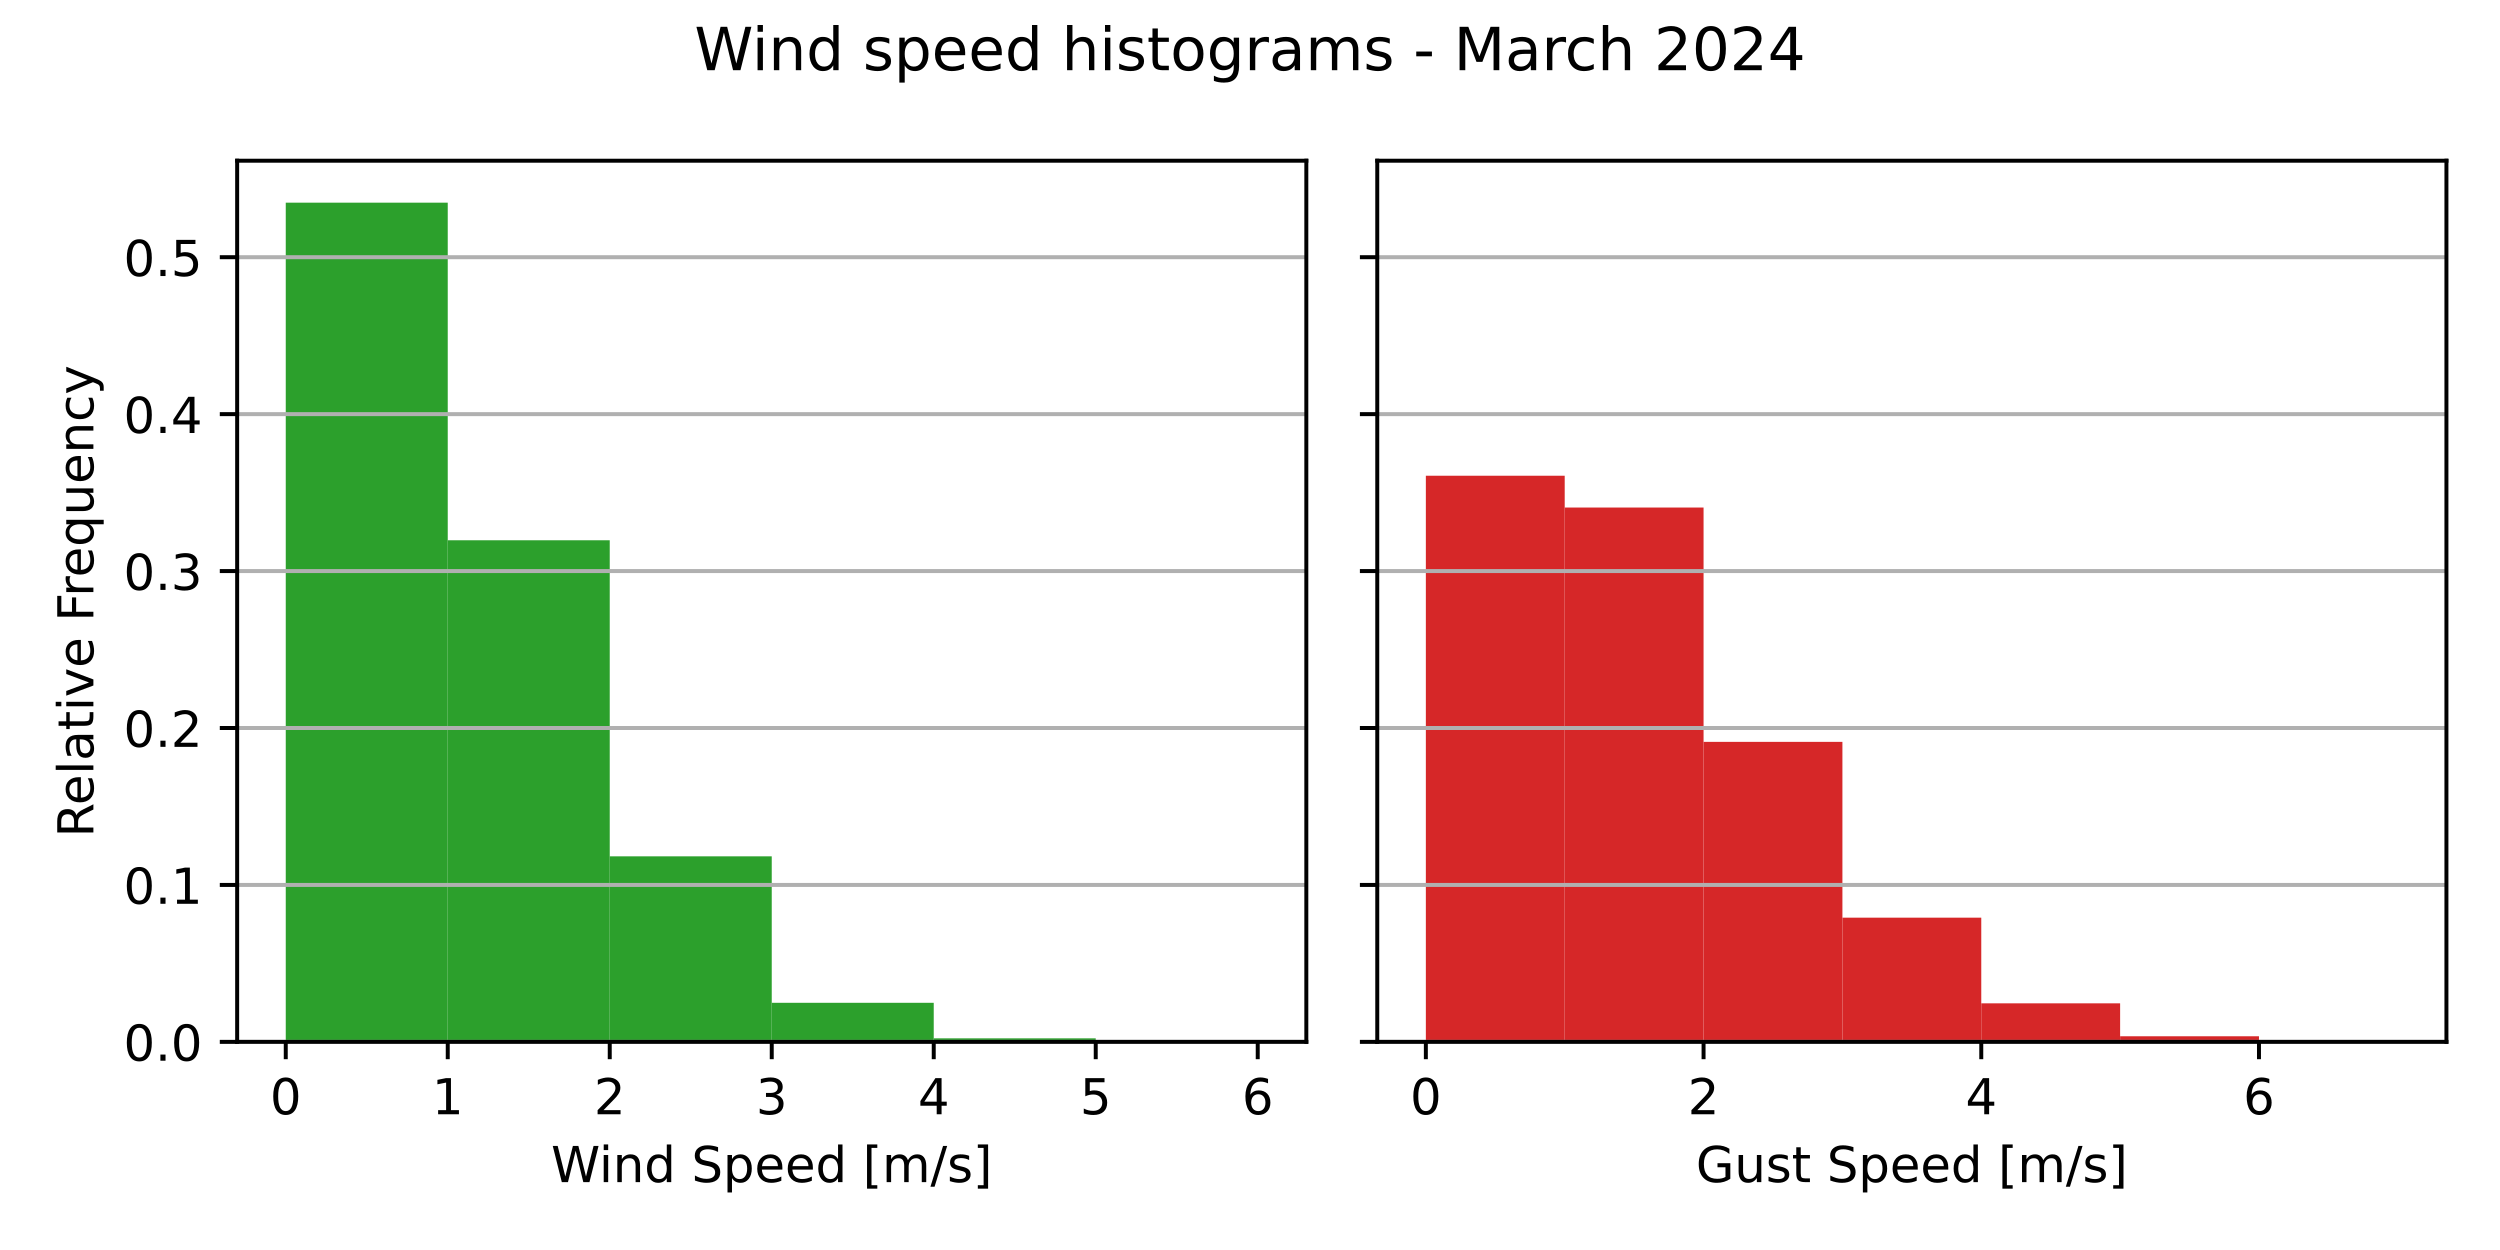
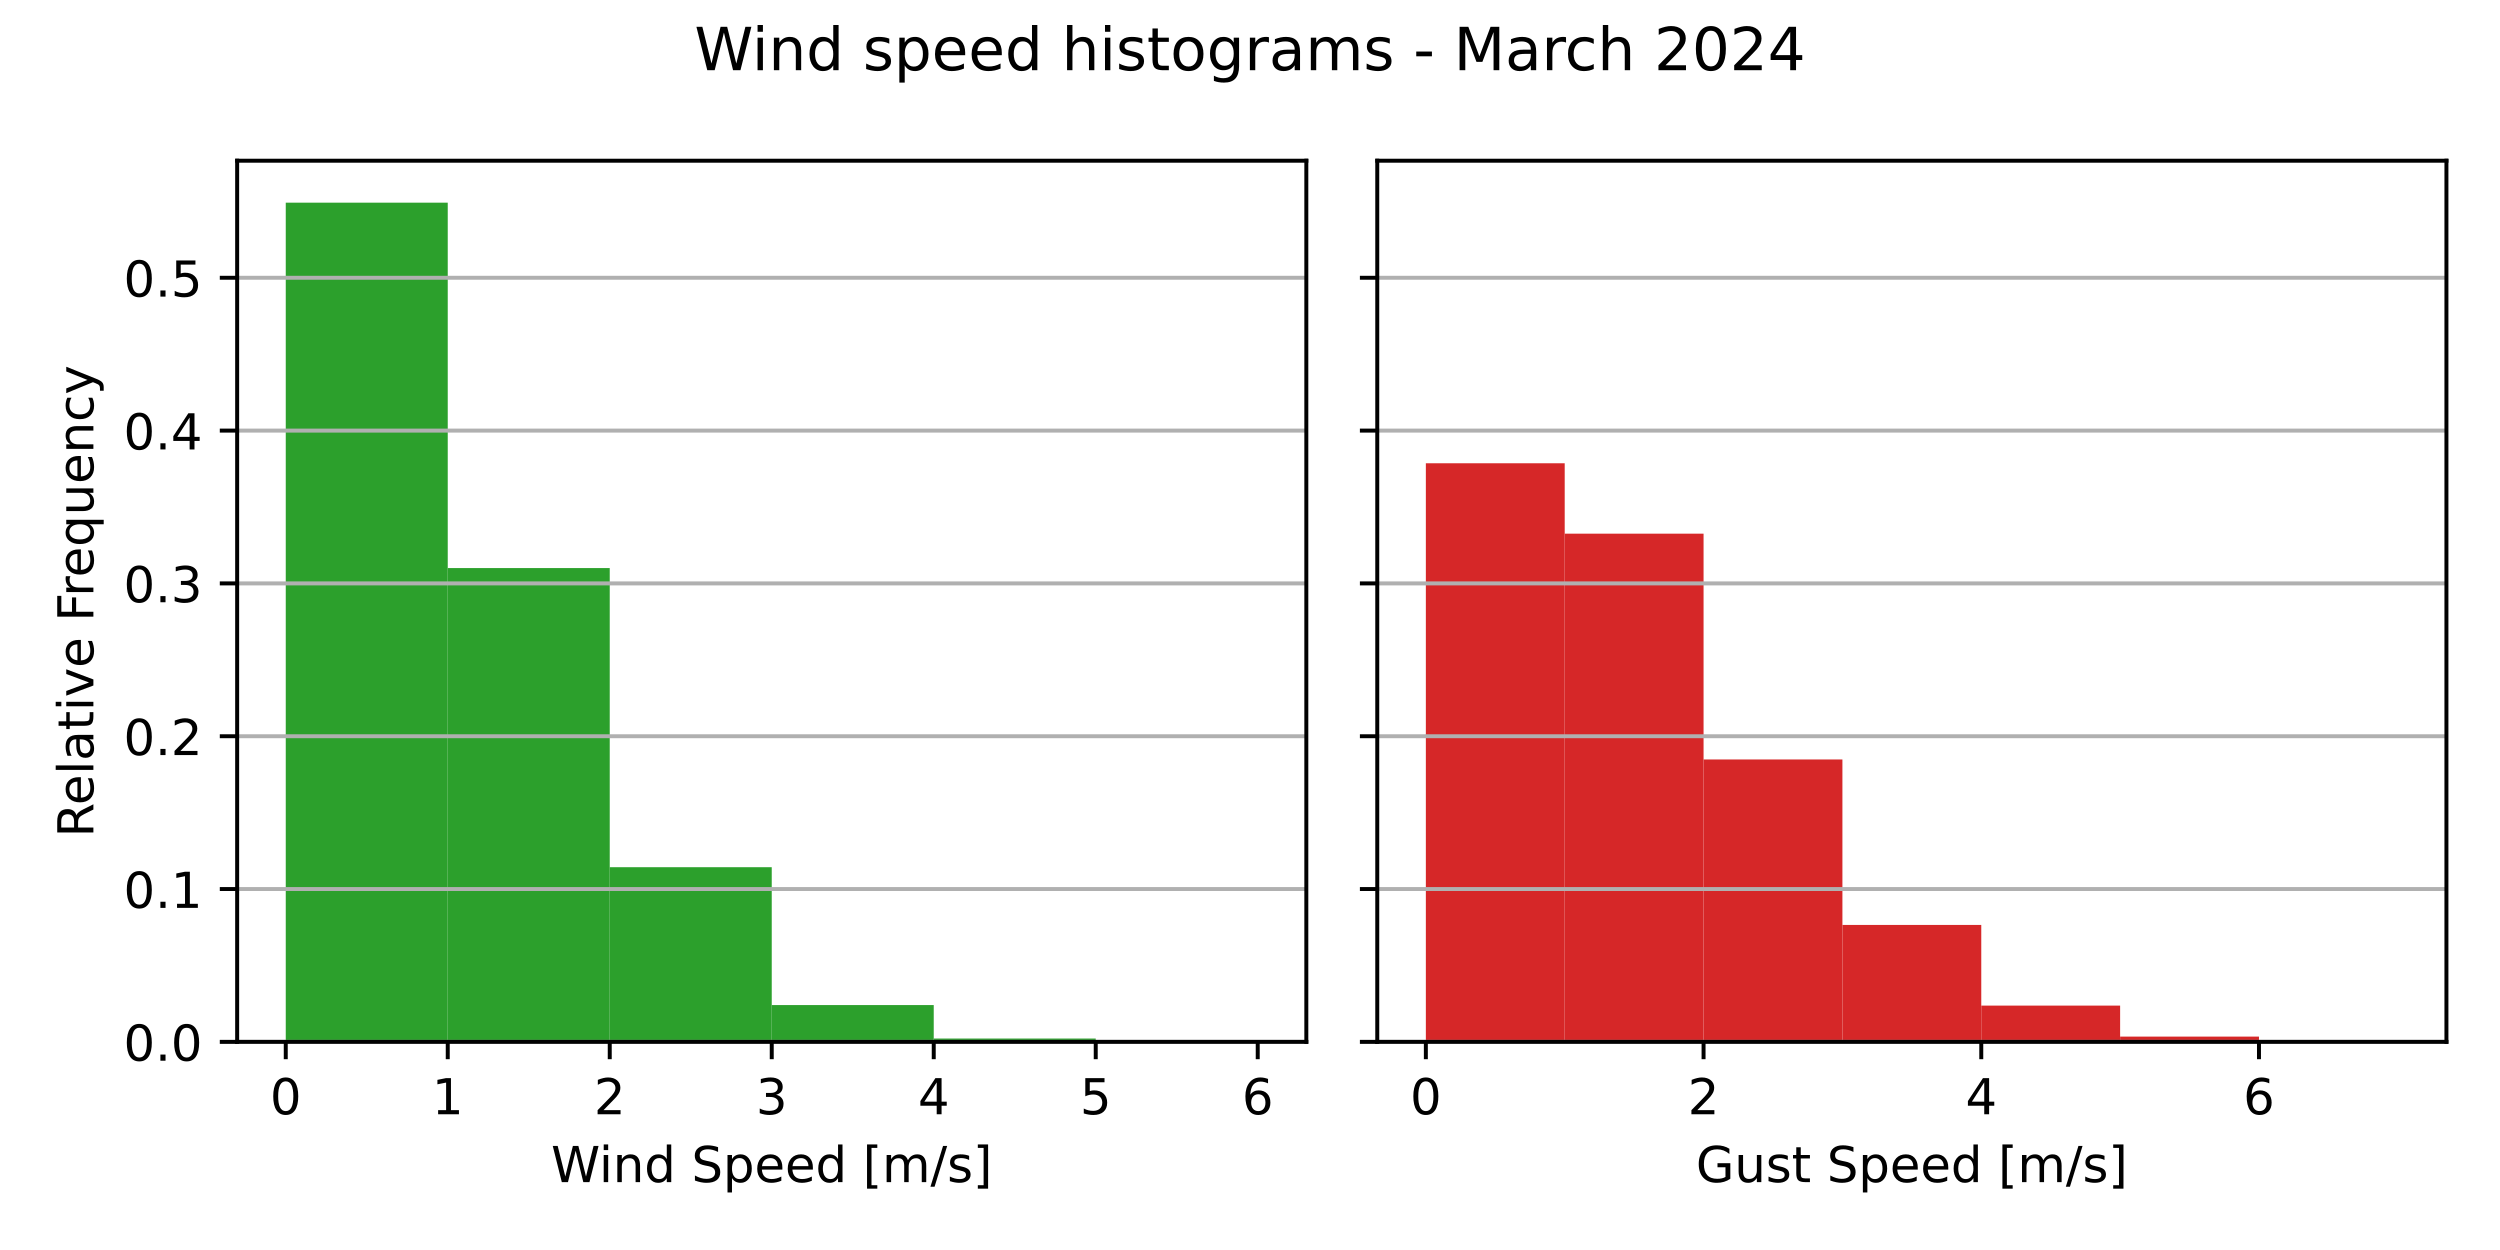
<svg xmlns="http://www.w3.org/2000/svg" xmlns:xlink="http://www.w3.org/1999/xlink" width="504pt" height="252pt" viewBox="0 0 504 252" version="1.1">
  <defs>
    <style type="text/css">*{stroke-linejoin: round; stroke-linecap: butt}</style>
  </defs>
  <g id="figure_1">
    <g id="patch_1">
      <path d="M 0 252  L 504 252  L 504 0  L 0 0  z " style="fill: #ffffff" />
    </g>
    <g id="axes_1">
      <g id="patch_2">
        <path d="M 47.81 210.04  L 263.355 210.04  L 263.355 32.4  L 47.81 32.4  z " style="fill: #ffffff" />
      </g>
      <g id="patch_3">
-         <path d="M 57.608 210.04  L 90.266 210.04  L 90.266 40.859  L 57.608 40.859  z " clip-path="url(#pa04be6f459)" style="fill: #2ca02c" />
+         <path d="M 57.608 210.04  L 90.266 210.04  L 90.266 40.859  L 57.608 40.859  z " clip-path="url(#pcb47d92107)" style="fill: #2ca02c" />
      </g>
      <g id="patch_4">
-         <path d="M 90.266 210.04  L 122.924 210.04  L 122.924 108.916  L 90.266 108.916  z " clip-path="url(#pa04be6f459)" style="fill: #2ca02c" />
+         <path d="M 90.266 210.04  L 122.924 210.04  L 122.924 114.516  L 90.266 114.516  z " clip-path="url(#pcb47d92107)" style="fill: #2ca02c" />
      </g>
      <g id="patch_5">
-         <path d="M 122.924 210.04  L 155.583 210.04  L 155.583 172.637  L 122.924 172.637  z " clip-path="url(#pa04be6f459)" style="fill: #2ca02c" />
+         <path d="M 122.924 210.04  L 155.583 210.04  L 155.583 174.827  L 122.924 174.827  z " clip-path="url(#pcb47d92107)" style="fill: #2ca02c" />
      </g>
      <g id="patch_6">
-         <path d="M 155.583 210.04  L 188.241 210.04  L 188.241 202.16  L 155.583 202.16  z " clip-path="url(#pa04be6f459)" style="fill: #2ca02c" />
+         <path d="M 155.583 210.04  L 188.241 210.04  L 188.241 202.621  L 155.583 202.621  z " clip-path="url(#pcb47d92107)" style="fill: #2ca02c" />
      </g>
      <g id="patch_7">
-         <path d="M 188.241 210.04  L 220.899 210.04  L 220.899 209.324  L 188.241 209.324  z " clip-path="url(#pa04be6f459)" style="fill: #2ca02c" />
+         <path d="M 188.241 210.04  L 220.899 210.04  L 220.899 209.366  L 188.241 209.366  z " clip-path="url(#pcb47d92107)" style="fill: #2ca02c" />
      </g>
      <g id="patch_8">
-         <path d="M 220.899 210.04  L 253.558 210.04  L 253.558 209.965  L 220.899 209.965  z " clip-path="url(#pa04be6f459)" style="fill: #2ca02c" />
+         <path d="M 220.899 210.04  L 253.558 210.04  L 253.558 209.969  L 220.899 209.969  z " clip-path="url(#pcb47d92107)" style="fill: #2ca02c" />
      </g>
      <g id="matplotlib.axis_1">
        <g id="xtick_1">
          <g id="line2d_1">
            <defs>
-               <path id="m9e1089ba56" d="M 0 0  L 0 3.5  " style="stroke: #000000; stroke-width: 0.8" />
+               <path id="m590d18bafd" d="M 0 0  L 0 3.5  " style="stroke: #000000; stroke-width: 0.8" />
            </defs>
            <g>
-               <use xlink:href="#m9e1089ba56" x="57.608" y="210.04" style="stroke: #000000; stroke-width: 0.8" />
+               <use xlink:href="#m590d18bafd" x="57.608" y="210.04" style="stroke: #000000; stroke-width: 0.8" />
            </g>
          </g>
          <g id="text_1">
            <g transform="translate(54.42625 224.6384) scale(0.1 -0.1)">
              <defs>
                <path id="DejaVuSans-30" d="M 2034 4250  Q 1547 4250 1301 3770  Q 1056 3291 1056 2328  Q 1056 1369 1301 889  Q 1547 409 2034 409  Q 2525 409 2770 889  Q 3016 1369 3016 2328  Q 3016 3291 2770 3770  Q 2525 4250 2034 4250  z M 2034 4750  Q 2819 4750 3233 4129  Q 3647 3509 3647 2328  Q 3647 1150 3233 529  Q 2819 -91 2034 -91  Q 1250 -91 836 529  Q 422 1150 422 2328  Q 422 3509 836 4129  Q 1250 4750 2034 4750  z " transform="scale(0.015625)" />
              </defs>
              <use xlink:href="#DejaVuSans-30" />
            </g>
          </g>
        </g>
        <g id="xtick_2">
          <g id="line2d_2">
            <g>
-               <use xlink:href="#m9e1089ba56" x="90.266" y="210.04" style="stroke: #000000; stroke-width: 0.8" />
+               <use xlink:href="#m590d18bafd" x="90.266" y="210.04" style="stroke: #000000; stroke-width: 0.8" />
            </g>
          </g>
          <g id="text_2">
            <g transform="translate(87.08458 224.6384) scale(0.1 -0.1)">
              <defs>
                <path id="DejaVuSans-31" d="M 794 531  L 1825 531  L 1825 4091  L 703 3866  L 703 4441  L 1819 4666  L 2450 4666  L 2450 531  L 3481 531  L 3481 0  L 794 0  L 794 531  z " transform="scale(0.015625)" />
              </defs>
              <use xlink:href="#DejaVuSans-31" />
            </g>
          </g>
        </g>
        <g id="xtick_3">
          <g id="line2d_3">
            <g>
-               <use xlink:href="#m9e1089ba56" x="122.924" y="210.04" style="stroke: #000000; stroke-width: 0.8" />
+               <use xlink:href="#m590d18bafd" x="122.924" y="210.04" style="stroke: #000000; stroke-width: 0.8" />
            </g>
          </g>
          <g id="text_3">
            <g transform="translate(119.7429 224.6384) scale(0.1 -0.1)">
              <defs>
                <path id="DejaVuSans-32" d="M 1228 531  L 3431 531  L 3431 0  L 469 0  L 469 531  Q 828 903 1448 1529  Q 2069 2156 2228 2338  Q 2531 2678 2651 2914  Q 2772 3150 2772 3378  Q 2772 3750 2511 3984  Q 2250 4219 1831 4219  Q 1534 4219 1204 4116  Q 875 4013 500 3803  L 500 4441  Q 881 4594 1212 4672  Q 1544 4750 1819 4750  Q 2544 4750 2975 4387  Q 3406 4025 3406 3419  Q 3406 3131 3298 2873  Q 3191 2616 2906 2266  Q 2828 2175 2409 1742  Q 1991 1309 1228 531  z " transform="scale(0.015625)" />
              </defs>
              <use xlink:href="#DejaVuSans-32" />
            </g>
          </g>
        </g>
        <g id="xtick_4">
          <g id="line2d_4">
            <g>
-               <use xlink:href="#m9e1089ba56" x="155.583" y="210.04" style="stroke: #000000; stroke-width: 0.8" />
+               <use xlink:href="#m590d18bafd" x="155.583" y="210.04" style="stroke: #000000; stroke-width: 0.8" />
            </g>
          </g>
          <g id="text_4">
            <g transform="translate(152.4013 224.6384) scale(0.1 -0.1)">
              <defs>
                <path id="DejaVuSans-33" d="M 2597 2516  Q 3050 2419 3304 2112  Q 3559 1806 3559 1356  Q 3559 666 3084 287  Q 2609 -91 1734 -91  Q 1441 -91 1130 -33  Q 819 25 488 141  L 488 750  Q 750 597 1062 519  Q 1375 441 1716 441  Q 2309 441 2620 675  Q 2931 909 2931 1356  Q 2931 1769 2642 2001  Q 2353 2234 1838 2234  L 1294 2234  L 1294 2753  L 1863 2753  Q 2328 2753 2575 2939  Q 2822 3125 2822 3475  Q 2822 3834 2567 4026  Q 2313 4219 1838 4219  Q 1578 4219 1281 4162  Q 984 4106 628 3988  L 628 4550  Q 988 4650 1302 4700  Q 1616 4750 1894 4750  Q 2613 4750 3031 4423  Q 3450 4097 3450 3541  Q 3450 3153 3228 2886  Q 3006 2619 2597 2516  z " transform="scale(0.015625)" />
              </defs>
              <use xlink:href="#DejaVuSans-33" />
            </g>
          </g>
        </g>
        <g id="xtick_5">
          <g id="line2d_5">
            <g>
-               <use xlink:href="#m9e1089ba56" x="188.241" y="210.04" style="stroke: #000000; stroke-width: 0.8" />
+               <use xlink:href="#m590d18bafd" x="188.241" y="210.04" style="stroke: #000000; stroke-width: 0.8" />
            </g>
          </g>
          <g id="text_5">
            <g transform="translate(185.0596 224.6384) scale(0.1 -0.1)">
              <defs>
                <path id="DejaVuSans-34" d="M 2419 4116  L 825 1625  L 2419 1625  L 2419 4116  z M 2253 4666  L 3047 4666  L 3047 1625  L 3713 1625  L 3713 1100  L 3047 1100  L 3047 0  L 2419 0  L 2419 1100  L 313 1100  L 313 1709  L 2253 4666  z " transform="scale(0.015625)" />
              </defs>
              <use xlink:href="#DejaVuSans-34" />
            </g>
          </g>
        </g>
        <g id="xtick_6">
          <g id="line2d_6">
            <g>
-               <use xlink:href="#m9e1089ba56" x="220.899" y="210.04" style="stroke: #000000; stroke-width: 0.8" />
+               <use xlink:href="#m590d18bafd" x="220.899" y="210.04" style="stroke: #000000; stroke-width: 0.8" />
            </g>
          </g>
          <g id="text_6">
            <g transform="translate(217.7179 224.6384) scale(0.1 -0.1)">
              <defs>
                <path id="DejaVuSans-35" d="M 691 4666  L 3169 4666  L 3169 4134  L 1269 4134  L 1269 2991  Q 1406 3038 1543 3061  Q 1681 3084 1819 3084  Q 2600 3084 3056 2656  Q 3513 2228 3513 1497  Q 3513 744 3044 326  Q 2575 -91 1722 -91  Q 1428 -91 1123 -41  Q 819 9 494 109  L 494 744  Q 775 591 1075 516  Q 1375 441 1709 441  Q 2250 441 2565 725  Q 2881 1009 2881 1497  Q 2881 1984 2565 2268  Q 2250 2553 1709 2553  Q 1456 2553 1204 2497  Q 953 2441 691 2322  L 691 4666  z " transform="scale(0.015625)" />
              </defs>
              <use xlink:href="#DejaVuSans-35" />
            </g>
          </g>
        </g>
        <g id="xtick_7">
          <g id="line2d_7">
            <g>
-               <use xlink:href="#m9e1089ba56" x="253.558" y="210.04" style="stroke: #000000; stroke-width: 0.8" />
+               <use xlink:href="#m590d18bafd" x="253.558" y="210.04" style="stroke: #000000; stroke-width: 0.8" />
            </g>
          </g>
          <g id="text_7">
            <g transform="translate(250.3762 224.6384) scale(0.1 -0.1)">
              <defs>
                <path id="DejaVuSans-36" d="M 2113 2584  Q 1688 2584 1439 2293  Q 1191 2003 1191 1497  Q 1191 994 1439 701  Q 1688 409 2113 409  Q 2538 409 2786 701  Q 3034 994 3034 1497  Q 3034 2003 2786 2293  Q 2538 2584 2113 2584  z M 3366 4563  L 3366 3988  Q 3128 4100 2886 4159  Q 2644 4219 2406 4219  Q 1781 4219 1451 3797  Q 1122 3375 1075 2522  Q 1259 2794 1537 2939  Q 1816 3084 2150 3084  Q 2853 3084 3261 2657  Q 3669 2231 3669 1497  Q 3669 778 3244 343  Q 2819 -91 2113 -91  Q 1303 -91 875 529  Q 447 1150 447 2328  Q 447 3434 972 4092  Q 1497 4750 2381 4750  Q 2619 4750 2861 4703  Q 3103 4656 3366 4563  z " transform="scale(0.015625)" />
              </defs>
              <use xlink:href="#DejaVuSans-36" />
            </g>
          </g>
        </g>
        <g id="text_8">
          <g transform="translate(111.1044 238.3166) scale(0.1 -0.1)">
            <defs>
              <path id="DejaVuSans-57" d="M 213 4666  L 850 4666  L 1831 722  L 2809 4666  L 3519 4666  L 4500 722  L 5478 4666  L 6119 4666  L 4947 0  L 4153 0  L 3169 4050  L 2175 0  L 1381 0  L 213 4666  z " transform="scale(0.015625)" />
              <path id="DejaVuSans-69" d="M 603 3500  L 1178 3500  L 1178 0  L 603 0  L 603 3500  z M 603 4863  L 1178 4863  L 1178 4134  L 603 4134  L 603 4863  z " transform="scale(0.015625)" />
              <path id="DejaVuSans-6e" d="M 3513 2113  L 3513 0  L 2938 0  L 2938 2094  Q 2938 2591 2744 2837  Q 2550 3084 2163 3084  Q 1697 3084 1428 2787  Q 1159 2491 1159 1978  L 1159 0  L 581 0  L 581 3500  L 1159 3500  L 1159 2956  Q 1366 3272 1645 3428  Q 1925 3584 2291 3584  Q 2894 3584 3203 3211  Q 3513 2838 3513 2113  z " transform="scale(0.015625)" />
              <path id="DejaVuSans-64" d="M 2906 2969  L 2906 4863  L 3481 4863  L 3481 0  L 2906 0  L 2906 525  Q 2725 213 2448 61  Q 2172 -91 1784 -91  Q 1150 -91 751 415  Q 353 922 353 1747  Q 353 2572 751 3078  Q 1150 3584 1784 3584  Q 2172 3584 2448 3432  Q 2725 3281 2906 2969  z M 947 1747  Q 947 1113 1208 752  Q 1469 391 1925 391  Q 2381 391 2643 752  Q 2906 1113 2906 1747  Q 2906 2381 2643 2742  Q 2381 3103 1925 3103  Q 1469 3103 1208 2742  Q 947 2381 947 1747  z " transform="scale(0.015625)" />
              <path id="DejaVuSans-20" transform="scale(0.015625)" />
              <path id="DejaVuSans-53" d="M 3425 4513  L 3425 3897  Q 3066 4069 2747 4153  Q 2428 4238 2131 4238  Q 1616 4238 1336 4038  Q 1056 3838 1056 3469  Q 1056 3159 1242 3001  Q 1428 2844 1947 2747  L 2328 2669  Q 3034 2534 3370 2195  Q 3706 1856 3706 1288  Q 3706 609 3251 259  Q 2797 -91 1919 -91  Q 1588 -91 1214 -16  Q 841 59 441 206  L 441 856  Q 825 641 1194 531  Q 1563 422 1919 422  Q 2459 422 2753 634  Q 3047 847 3047 1241  Q 3047 1584 2836 1778  Q 2625 1972 2144 2069  L 1759 2144  Q 1053 2284 737 2584  Q 422 2884 422 3419  Q 422 4038 858 4394  Q 1294 4750 2059 4750  Q 2388 4750 2728 4690  Q 3069 4631 3425 4513  z " transform="scale(0.015625)" />
              <path id="DejaVuSans-70" d="M 1159 525  L 1159 -1331  L 581 -1331  L 581 3500  L 1159 3500  L 1159 2969  Q 1341 3281 1617 3432  Q 1894 3584 2278 3584  Q 2916 3584 3314 3078  Q 3713 2572 3713 1747  Q 3713 922 3314 415  Q 2916 -91 2278 -91  Q 1894 -91 1617 61  Q 1341 213 1159 525  z M 3116 1747  Q 3116 2381 2855 2742  Q 2594 3103 2138 3103  Q 1681 3103 1420 2742  Q 1159 2381 1159 1747  Q 1159 1113 1420 752  Q 1681 391 2138 391  Q 2594 391 2855 752  Q 3116 1113 3116 1747  z " transform="scale(0.015625)" />
              <path id="DejaVuSans-65" d="M 3597 1894  L 3597 1613  L 953 1613  Q 991 1019 1311 708  Q 1631 397 2203 397  Q 2534 397 2845 478  Q 3156 559 3463 722  L 3463 178  Q 3153 47 2828 -22  Q 2503 -91 2169 -91  Q 1331 -91 842 396  Q 353 884 353 1716  Q 353 2575 817 3079  Q 1281 3584 2069 3584  Q 2775 3584 3186 3129  Q 3597 2675 3597 1894  z M 3022 2063  Q 3016 2534 2758 2815  Q 2500 3097 2075 3097  Q 1594 3097 1305 2825  Q 1016 2553 972 2059  L 3022 2063  z " transform="scale(0.015625)" />
              <path id="DejaVuSans-5b" d="M 550 4863  L 1875 4863  L 1875 4416  L 1125 4416  L 1125 -397  L 1875 -397  L 1875 -844  L 550 -844  L 550 4863  z " transform="scale(0.015625)" />
              <path id="DejaVuSans-6d" d="M 3328 2828  Q 3544 3216 3844 3400  Q 4144 3584 4550 3584  Q 5097 3584 5394 3201  Q 5691 2819 5691 2113  L 5691 0  L 5113 0  L 5113 2094  Q 5113 2597 4934 2840  Q 4756 3084 4391 3084  Q 3944 3084 3684 2787  Q 3425 2491 3425 1978  L 3425 0  L 2847 0  L 2847 2094  Q 2847 2600 2669 2842  Q 2491 3084 2119 3084  Q 1678 3084 1418 2786  Q 1159 2488 1159 1978  L 1159 0  L 581 0  L 581 3500  L 1159 3500  L 1159 2956  Q 1356 3278 1631 3431  Q 1906 3584 2284 3584  Q 2666 3584 2933 3390  Q 3200 3197 3328 2828  z " transform="scale(0.015625)" />
              <path id="DejaVuSans-2f" d="M 1625 4666  L 2156 4666  L 531 -594  L 0 -594  L 1625 4666  z " transform="scale(0.015625)" />
              <path id="DejaVuSans-73" d="M 2834 3397  L 2834 2853  Q 2591 2978 2328 3040  Q 2066 3103 1784 3103  Q 1356 3103 1142 2972  Q 928 2841 928 2578  Q 928 2378 1081 2264  Q 1234 2150 1697 2047  L 1894 2003  Q 2506 1872 2764 1633  Q 3022 1394 3022 966  Q 3022 478 2636 193  Q 2250 -91 1575 -91  Q 1294 -91 989 -36  Q 684 19 347 128  L 347 722  Q 666 556 975 473  Q 1284 391 1588 391  Q 1994 391 2212 530  Q 2431 669 2431 922  Q 2431 1156 2273 1281  Q 2116 1406 1581 1522  L 1381 1569  Q 847 1681 609 1914  Q 372 2147 372 2553  Q 372 3047 722 3315  Q 1072 3584 1716 3584  Q 2034 3584 2315 3537  Q 2597 3491 2834 3397  z " transform="scale(0.015625)" />
              <path id="DejaVuSans-5d" d="M 1947 4863  L 1947 -844  L 622 -844  L 622 -397  L 1369 -397  L 1369 4416  L 622 4416  L 622 4863  L 1947 4863  z " transform="scale(0.015625)" />
            </defs>
            <use xlink:href="#DejaVuSans-57" />
            <use xlink:href="#DejaVuSans-69" x="96.627" />
            <use xlink:href="#DejaVuSans-6e" x="124.41" />
            <use xlink:href="#DejaVuSans-64" x="187.789" />
            <use xlink:href="#DejaVuSans-20" x="251.266" />
            <use xlink:href="#DejaVuSans-53" x="283.053" />
            <use xlink:href="#DejaVuSans-70" x="346.529" />
            <use xlink:href="#DejaVuSans-65" x="410.006" />
            <use xlink:href="#DejaVuSans-65" x="471.529" />
            <use xlink:href="#DejaVuSans-64" x="533.053" />
            <use xlink:href="#DejaVuSans-20" x="596.529" />
            <use xlink:href="#DejaVuSans-5b" x="628.316" />
            <use xlink:href="#DejaVuSans-6d" x="667.33" />
            <use xlink:href="#DejaVuSans-2f" x="764.742" />
            <use xlink:href="#DejaVuSans-73" x="798.434" />
            <use xlink:href="#DejaVuSans-5d" x="850.533" />
          </g>
        </g>
      </g>
      <g id="matplotlib.axis_2">
        <g id="ytick_1">
          <g id="line2d_8">
-             <path d="M 47.81 210.04  L 263.355 210.04  " clip-path="url(#pa04be6f459)" style="fill: none; stroke: #b0b0b0; stroke-width: 0.8; stroke-linecap: square" />
+             <path d="M 47.81 210.04  L 263.355 210.04  " clip-path="url(#pcb47d92107)" style="fill: none; stroke: #b0b0b0; stroke-width: 0.8; stroke-linecap: square" />
          </g>
          <g id="line2d_9">
            <defs>
-               <path id="mf6a3a96f60" d="M 0 0  L -3.5 0  " style="stroke: #000000; stroke-width: 0.8" />
+               <path id="m2f97ab2150" d="M 0 0  L -3.5 0  " style="stroke: #000000; stroke-width: 0.8" />
            </defs>
            <g>
-               <use xlink:href="#mf6a3a96f60" x="47.81" y="210.04" style="stroke: #000000; stroke-width: 0.8" />
+               <use xlink:href="#m2f97ab2150" x="47.81" y="210.04" style="stroke: #000000; stroke-width: 0.8" />
            </g>
          </g>
          <g id="text_9">
            <g transform="translate(24.90687 213.8392) scale(0.1 -0.1)">
              <defs>
                <path id="DejaVuSans-2e" d="M 684 794  L 1344 794  L 1344 0  L 684 0  L 684 794  z " transform="scale(0.015625)" />
              </defs>
              <use xlink:href="#DejaVuSans-30" />
              <use xlink:href="#DejaVuSans-2e" x="63.623" />
              <use xlink:href="#DejaVuSans-30" x="95.41" />
            </g>
          </g>
        </g>
        <g id="ytick_2">
          <g id="line2d_10">
-             <path d="M 47.81 178.402  L 263.355 178.402  " clip-path="url(#pa04be6f459)" style="fill: none; stroke: #b0b0b0; stroke-width: 0.8; stroke-linecap: square" />
+             <path d="M 47.81 179.232  L 263.355 179.232  " clip-path="url(#pcb47d92107)" style="fill: none; stroke: #b0b0b0; stroke-width: 0.8; stroke-linecap: square" />
          </g>
          <g id="line2d_11">
            <g>
-               <use xlink:href="#mf6a3a96f60" x="47.81" y="178.402" style="stroke: #000000; stroke-width: 0.8" />
+               <use xlink:href="#m2f97ab2150" x="47.81" y="179.232" style="stroke: #000000; stroke-width: 0.8" />
            </g>
          </g>
          <g id="text_10">
-             <g transform="translate(24.90687 182.2012) scale(0.1 -0.1)">
+             <g transform="translate(24.90687 183.031) scale(0.1 -0.1)">
              <use xlink:href="#DejaVuSans-30" />
              <use xlink:href="#DejaVuSans-2e" x="63.623" />
              <use xlink:href="#DejaVuSans-31" x="95.41" />
            </g>
          </g>
        </g>
        <g id="ytick_3">
          <g id="line2d_12">
-             <path d="M 47.81 146.764  L 263.355 146.764  " clip-path="url(#pa04be6f459)" style="fill: none; stroke: #b0b0b0; stroke-width: 0.8; stroke-linecap: square" />
+             <path d="M 47.81 148.423  L 263.355 148.423  " clip-path="url(#pcb47d92107)" style="fill: none; stroke: #b0b0b0; stroke-width: 0.8; stroke-linecap: square" />
          </g>
          <g id="line2d_13">
            <g>
-               <use xlink:href="#mf6a3a96f60" x="47.81" y="146.764" style="stroke: #000000; stroke-width: 0.8" />
+               <use xlink:href="#m2f97ab2150" x="47.81" y="148.423" style="stroke: #000000; stroke-width: 0.8" />
            </g>
          </g>
          <g id="text_11">
-             <g transform="translate(24.90687 150.5632) scale(0.1 -0.1)">
+             <g transform="translate(24.90687 152.2227) scale(0.1 -0.1)">
              <use xlink:href="#DejaVuSans-30" />
              <use xlink:href="#DejaVuSans-2e" x="63.623" />
              <use xlink:href="#DejaVuSans-32" x="95.41" />
            </g>
          </g>
        </g>
        <g id="ytick_4">
          <g id="line2d_14">
-             <path d="M 47.81 115.126  L 263.355 115.126  " clip-path="url(#pa04be6f459)" style="fill: none; stroke: #b0b0b0; stroke-width: 0.8; stroke-linecap: square" />
+             <path d="M 47.81 117.615  L 263.355 117.615  " clip-path="url(#pcb47d92107)" style="fill: none; stroke: #b0b0b0; stroke-width: 0.8; stroke-linecap: square" />
          </g>
          <g id="line2d_15">
            <g>
-               <use xlink:href="#mf6a3a96f60" x="47.81" y="115.126" style="stroke: #000000; stroke-width: 0.8" />
+               <use xlink:href="#m2f97ab2150" x="47.81" y="117.615" style="stroke: #000000; stroke-width: 0.8" />
            </g>
          </g>
          <g id="text_12">
-             <g transform="translate(24.90687 118.9252) scale(0.1 -0.1)">
+             <g transform="translate(24.90687 121.4145) scale(0.1 -0.1)">
              <use xlink:href="#DejaVuSans-30" />
              <use xlink:href="#DejaVuSans-2e" x="63.623" />
              <use xlink:href="#DejaVuSans-33" x="95.41" />
            </g>
          </g>
        </g>
        <g id="ytick_5">
          <g id="line2d_16">
-             <path d="M 47.81 83.488  L 263.355 83.488  " clip-path="url(#pa04be6f459)" style="fill: none; stroke: #b0b0b0; stroke-width: 0.8; stroke-linecap: square" />
+             <path d="M 47.81 86.807  L 263.355 86.807  " clip-path="url(#pcb47d92107)" style="fill: none; stroke: #b0b0b0; stroke-width: 0.8; stroke-linecap: square" />
          </g>
          <g id="line2d_17">
            <g>
-               <use xlink:href="#mf6a3a96f60" x="47.81" y="83.488" style="stroke: #000000; stroke-width: 0.8" />
+               <use xlink:href="#m2f97ab2150" x="47.81" y="86.807" style="stroke: #000000; stroke-width: 0.8" />
            </g>
          </g>
          <g id="text_13">
-             <g transform="translate(24.90687 87.28719) scale(0.1 -0.1)">
+             <g transform="translate(24.90687 90.60619) scale(0.1 -0.1)">
              <use xlink:href="#DejaVuSans-30" />
              <use xlink:href="#DejaVuSans-2e" x="63.623" />
              <use xlink:href="#DejaVuSans-34" x="95.41" />
            </g>
          </g>
        </g>
        <g id="ytick_6">
          <g id="line2d_18">
-             <path d="M 47.81 51.85  L 263.355 51.85  " clip-path="url(#pa04be6f459)" style="fill: none; stroke: #b0b0b0; stroke-width: 0.8; stroke-linecap: square" />
+             <path d="M 47.81 55.999  L 263.355 55.999  " clip-path="url(#pcb47d92107)" style="fill: none; stroke: #b0b0b0; stroke-width: 0.8; stroke-linecap: square" />
          </g>
          <g id="line2d_19">
            <g>
-               <use xlink:href="#mf6a3a96f60" x="47.81" y="51.85" style="stroke: #000000; stroke-width: 0.8" />
+               <use xlink:href="#m2f97ab2150" x="47.81" y="55.999" style="stroke: #000000; stroke-width: 0.8" />
            </g>
          </g>
          <g id="text_14">
-             <g transform="translate(24.90687 55.64918) scale(0.1 -0.1)">
+             <g transform="translate(24.90687 59.79794) scale(0.1 -0.1)">
              <use xlink:href="#DejaVuSans-30" />
              <use xlink:href="#DejaVuSans-2e" x="63.623" />
              <use xlink:href="#DejaVuSans-35" x="95.41" />
            </g>
          </g>
        </g>
        <g id="text_15">
          <g transform="translate(18.82719 168.8028) rotate(-90) scale(0.1 -0.1)">
            <defs>
              <path id="DejaVuSans-52" d="M 2841 2188  Q 3044 2119 3236 1894  Q 3428 1669 3622 1275  L 4263 0  L 3584 0  L 2988 1197  Q 2756 1666 2539 1819  Q 2322 1972 1947 1972  L 1259 1972  L 1259 0  L 628 0  L 628 4666  L 2053 4666  Q 2853 4666 3247 4331  Q 3641 3997 3641 3322  Q 3641 2881 3436 2590  Q 3231 2300 2841 2188  z M 1259 4147  L 1259 2491  L 2053 2491  Q 2509 2491 2742 2702  Q 2975 2913 2975 3322  Q 2975 3731 2742 3939  Q 2509 4147 2053 4147  L 1259 4147  z " transform="scale(0.015625)" />
              <path id="DejaVuSans-6c" d="M 603 4863  L 1178 4863  L 1178 0  L 603 0  L 603 4863  z " transform="scale(0.015625)" />
              <path id="DejaVuSans-61" d="M 2194 1759  Q 1497 1759 1228 1600  Q 959 1441 959 1056  Q 959 750 1161 570  Q 1363 391 1709 391  Q 2188 391 2477 730  Q 2766 1069 2766 1631  L 2766 1759  L 2194 1759  z M 3341 1997  L 3341 0  L 2766 0  L 2766 531  Q 2569 213 2275 61  Q 1981 -91 1556 -91  Q 1019 -91 701 211  Q 384 513 384 1019  Q 384 1609 779 1909  Q 1175 2209 1959 2209  L 2766 2209  L 2766 2266  Q 2766 2663 2505 2880  Q 2244 3097 1772 3097  Q 1472 3097 1187 3025  Q 903 2953 641 2809  L 641 3341  Q 956 3463 1253 3523  Q 1550 3584 1831 3584  Q 2591 3584 2966 3190  Q 3341 2797 3341 1997  z " transform="scale(0.015625)" />
              <path id="DejaVuSans-74" d="M 1172 4494  L 1172 3500  L 2356 3500  L 2356 3053  L 1172 3053  L 1172 1153  Q 1172 725 1289 603  Q 1406 481 1766 481  L 2356 481  L 2356 0  L 1766 0  Q 1100 0 847 248  Q 594 497 594 1153  L 594 3053  L 172 3053  L 172 3500  L 594 3500  L 594 4494  L 1172 4494  z " transform="scale(0.015625)" />
              <path id="DejaVuSans-76" d="M 191 3500  L 800 3500  L 1894 563  L 2988 3500  L 3597 3500  L 2284 0  L 1503 0  L 191 3500  z " transform="scale(0.015625)" />
              <path id="DejaVuSans-46" d="M 628 4666  L 3309 4666  L 3309 4134  L 1259 4134  L 1259 2759  L 3109 2759  L 3109 2228  L 1259 2228  L 1259 0  L 628 0  L 628 4666  z " transform="scale(0.015625)" />
              <path id="DejaVuSans-72" d="M 2631 2963  Q 2534 3019 2420 3045  Q 2306 3072 2169 3072  Q 1681 3072 1420 2755  Q 1159 2438 1159 1844  L 1159 0  L 581 0  L 581 3500  L 1159 3500  L 1159 2956  Q 1341 3275 1631 3429  Q 1922 3584 2338 3584  Q 2397 3584 2469 3576  Q 2541 3569 2628 3553  L 2631 2963  z " transform="scale(0.015625)" />
              <path id="DejaVuSans-71" d="M 947 1747  Q 947 1113 1208 752  Q 1469 391 1925 391  Q 2381 391 2643 752  Q 2906 1113 2906 1747  Q 2906 2381 2643 2742  Q 2381 3103 1925 3103  Q 1469 3103 1208 2742  Q 947 2381 947 1747  z M 2906 525  Q 2725 213 2448 61  Q 2172 -91 1784 -91  Q 1150 -91 751 415  Q 353 922 353 1747  Q 353 2572 751 3078  Q 1150 3584 1784 3584  Q 2172 3584 2448 3432  Q 2725 3281 2906 2969  L 2906 3500  L 3481 3500  L 3481 -1331  L 2906 -1331  L 2906 525  z " transform="scale(0.015625)" />
              <path id="DejaVuSans-75" d="M 544 1381  L 544 3500  L 1119 3500  L 1119 1403  Q 1119 906 1312 657  Q 1506 409 1894 409  Q 2359 409 2629 706  Q 2900 1003 2900 1516  L 2900 3500  L 3475 3500  L 3475 0  L 2900 0  L 2900 538  Q 2691 219 2414 64  Q 2138 -91 1772 -91  Q 1169 -91 856 284  Q 544 659 544 1381  z M 1991 3584  L 1991 3584  z " transform="scale(0.015625)" />
              <path id="DejaVuSans-63" d="M 3122 3366  L 3122 2828  Q 2878 2963 2633 3030  Q 2388 3097 2138 3097  Q 1578 3097 1268 2742  Q 959 2388 959 1747  Q 959 1106 1268 751  Q 1578 397 2138 397  Q 2388 397 2633 464  Q 2878 531 3122 666  L 3122 134  Q 2881 22 2623 -34  Q 2366 -91 2075 -91  Q 1284 -91 818 406  Q 353 903 353 1747  Q 353 2603 823 3093  Q 1294 3584 2113 3584  Q 2378 3584 2631 3529  Q 2884 3475 3122 3366  z " transform="scale(0.015625)" />
              <path id="DejaVuSans-79" d="M 2059 -325  Q 1816 -950 1584 -1140  Q 1353 -1331 966 -1331  L 506 -1331  L 506 -850  L 844 -850  Q 1081 -850 1212 -737  Q 1344 -625 1503 -206  L 1606 56  L 191 3500  L 800 3500  L 1894 763  L 2988 3500  L 3597 3500  L 2059 -325  z " transform="scale(0.015625)" />
            </defs>
            <use xlink:href="#DejaVuSans-52" />
            <use xlink:href="#DejaVuSans-65" x="64.982" />
            <use xlink:href="#DejaVuSans-6c" x="126.506" />
            <use xlink:href="#DejaVuSans-61" x="154.289" />
            <use xlink:href="#DejaVuSans-74" x="215.568" />
            <use xlink:href="#DejaVuSans-69" x="254.777" />
            <use xlink:href="#DejaVuSans-76" x="282.561" />
            <use xlink:href="#DejaVuSans-65" x="341.74" />
            <use xlink:href="#DejaVuSans-20" x="403.264" />
            <use xlink:href="#DejaVuSans-46" x="435.051" />
            <use xlink:href="#DejaVuSans-72" x="485.32" />
            <use xlink:href="#DejaVuSans-65" x="524.184" />
            <use xlink:href="#DejaVuSans-71" x="585.707" />
            <use xlink:href="#DejaVuSans-75" x="649.184" />
            <use xlink:href="#DejaVuSans-65" x="712.562" />
            <use xlink:href="#DejaVuSans-6e" x="774.086" />
            <use xlink:href="#DejaVuSans-63" x="837.465" />
            <use xlink:href="#DejaVuSans-79" x="892.445" />
          </g>
        </g>
      </g>
      <g id="patch_9">
        <path d="M 47.81 210.04  L 47.81 32.4  " style="fill: none; stroke: #000000; stroke-width: 0.8; stroke-linejoin: miter; stroke-linecap: square" />
      </g>
      <g id="patch_10">
        <path d="M 263.355 210.04  L 263.355 32.4  " style="fill: none; stroke: #000000; stroke-width: 0.8; stroke-linejoin: miter; stroke-linecap: square" />
      </g>
      <g id="patch_11">
        <path d="M 47.81 210.04  L 263.355 210.04  " style="fill: none; stroke: #000000; stroke-width: 0.8; stroke-linejoin: miter; stroke-linecap: square" />
      </g>
      <g id="patch_12">
        <path d="M 47.81 32.4  L 263.355 32.4  " style="fill: none; stroke: #000000; stroke-width: 0.8; stroke-linejoin: miter; stroke-linecap: square" />
      </g>
    </g>
    <g id="axes_2">
      <g id="patch_13">
        <path d="M 277.655 210.04  L 493.2 210.04  L 493.2 32.4  L 277.655 32.4  z " style="fill: #ffffff" />
      </g>
      <g id="patch_14">
-         <path d="M 287.452 210.04  L 315.445 210.04  L 315.445 95.908  L 287.452 95.908  z " clip-path="url(#pf41984e00c)" style="fill: #d62728" />
+         <path d="M 287.452 210.04  L 315.445 210.04  L 315.445 93.395  L 287.452 93.395  z " clip-path="url(#pa269009eb8)" style="fill: #d62728" />
      </g>
      <g id="patch_15">
-         <path d="M 315.445 210.04  L 343.438 210.04  L 343.438 102.318  L 315.445 102.318  z " clip-path="url(#pf41984e00c)" style="fill: #d62728" />
+         <path d="M 315.445 210.04  L 343.438 210.04  L 343.438 107.594  L 315.445 107.594  z " clip-path="url(#pa269009eb8)" style="fill: #d62728" />
      </g>
      <g id="patch_16">
-         <path d="M 343.438 210.04  L 371.431 210.04  L 371.431 149.562  L 343.438 149.562  z " clip-path="url(#pf41984e00c)" style="fill: #d62728" />
+         <path d="M 343.438 210.04  L 371.431 210.04  L 371.431 153.102  L 343.438 153.102  z " clip-path="url(#pa269009eb8)" style="fill: #d62728" />
      </g>
      <g id="patch_17">
-         <path d="M 371.431 210.04  L 399.424 210.04  L 399.424 185.004  L 371.431 185.004  z " clip-path="url(#pf41984e00c)" style="fill: #d62728" />
+         <path d="M 371.431 210.04  L 399.424 210.04  L 399.424 186.47  L 371.431 186.47  z " clip-path="url(#pa269009eb8)" style="fill: #d62728" />
      </g>
      <g id="patch_18">
-         <path d="M 399.424 210.04  L 427.417 210.04  L 427.417 202.273  L 399.424 202.273  z " clip-path="url(#pf41984e00c)" style="fill: #d62728" />
+         <path d="M 399.424 210.04  L 427.417 210.04  L 427.417 202.728  L 399.424 202.728  z " clip-path="url(#pa269009eb8)" style="fill: #d62728" />
      </g>
      <g id="patch_19">
-         <path d="M 427.417 210.04  L 455.41 210.04  L 455.41 208.909  L 427.417 208.909  z " clip-path="url(#pf41984e00c)" style="fill: #d62728" />
+         <path d="M 427.417 210.04  L 455.41 210.04  L 455.41 208.975  L 427.417 208.975  z " clip-path="url(#pa269009eb8)" style="fill: #d62728" />
      </g>
      <g id="patch_20">
-         <path d="M 455.41 210.04  L 483.402 210.04  L 483.402 209.927  L 455.41 209.927  z " clip-path="url(#pf41984e00c)" style="fill: #d62728" />
+         <path d="M 455.41 210.04  L 483.402 210.04  L 483.402 209.934  L 455.41 209.934  z " clip-path="url(#pa269009eb8)" style="fill: #d62728" />
      </g>
      <g id="matplotlib.axis_3">
        <g id="xtick_8">
          <g id="line2d_20">
            <g>
-               <use xlink:href="#m9e1089ba56" x="287.452" y="210.04" style="stroke: #000000; stroke-width: 0.8" />
+               <use xlink:href="#m590d18bafd" x="287.452" y="210.04" style="stroke: #000000; stroke-width: 0.8" />
            </g>
          </g>
          <g id="text_16">
            <g transform="translate(284.2713 224.6384) scale(0.1 -0.1)">
              <use xlink:href="#DejaVuSans-30" />
            </g>
          </g>
        </g>
        <g id="xtick_9">
          <g id="line2d_21">
            <g>
-               <use xlink:href="#m9e1089ba56" x="343.438" y="210.04" style="stroke: #000000; stroke-width: 0.8" />
+               <use xlink:href="#m590d18bafd" x="343.438" y="210.04" style="stroke: #000000; stroke-width: 0.8" />
            </g>
          </g>
          <g id="text_17">
            <g transform="translate(340.257 224.6384) scale(0.1 -0.1)">
              <use xlink:href="#DejaVuSans-32" />
            </g>
          </g>
        </g>
        <g id="xtick_10">
          <g id="line2d_22">
            <g>
-               <use xlink:href="#m9e1089ba56" x="399.424" y="210.04" style="stroke: #000000; stroke-width: 0.8" />
+               <use xlink:href="#m590d18bafd" x="399.424" y="210.04" style="stroke: #000000; stroke-width: 0.8" />
            </g>
          </g>
          <g id="text_18">
            <g transform="translate(396.2427 224.6384) scale(0.1 -0.1)">
              <use xlink:href="#DejaVuSans-34" />
            </g>
          </g>
        </g>
        <g id="xtick_11">
          <g id="line2d_23">
            <g>
-               <use xlink:href="#m9e1089ba56" x="455.41" y="210.04" style="stroke: #000000; stroke-width: 0.8" />
+               <use xlink:href="#m590d18bafd" x="455.41" y="210.04" style="stroke: #000000; stroke-width: 0.8" />
            </g>
          </g>
          <g id="text_19">
            <g transform="translate(452.2284 224.6384) scale(0.1 -0.1)">
              <use xlink:href="#DejaVuSans-36" />
            </g>
          </g>
        </g>
        <g id="text_20">
          <g transform="translate(341.9048 238.3166) scale(0.1 -0.1)">
            <defs>
              <path id="DejaVuSans-47" d="M 3809 666  L 3809 1919  L 2778 1919  L 2778 2438  L 4434 2438  L 4434 434  Q 4069 175 3628 42  Q 3188 -91 2688 -91  Q 1594 -91 976 548  Q 359 1188 359 2328  Q 359 3472 976 4111  Q 1594 4750 2688 4750  Q 3144 4750 3555 4637  Q 3966 4525 4313 4306  L 4313 3634  Q 3963 3931 3569 4081  Q 3175 4231 2741 4231  Q 1884 4231 1454 3753  Q 1025 3275 1025 2328  Q 1025 1384 1454 906  Q 1884 428 2741 428  Q 3075 428 3337 486  Q 3600 544 3809 666  z " transform="scale(0.015625)" />
            </defs>
            <use xlink:href="#DejaVuSans-47" />
            <use xlink:href="#DejaVuSans-75" x="77.49" />
            <use xlink:href="#DejaVuSans-73" x="140.869" />
            <use xlink:href="#DejaVuSans-74" x="192.969" />
            <use xlink:href="#DejaVuSans-20" x="232.178" />
            <use xlink:href="#DejaVuSans-53" x="263.965" />
            <use xlink:href="#DejaVuSans-70" x="327.441" />
            <use xlink:href="#DejaVuSans-65" x="390.918" />
            <use xlink:href="#DejaVuSans-65" x="452.441" />
            <use xlink:href="#DejaVuSans-64" x="513.965" />
            <use xlink:href="#DejaVuSans-20" x="577.441" />
            <use xlink:href="#DejaVuSans-5b" x="609.229" />
            <use xlink:href="#DejaVuSans-6d" x="648.242" />
            <use xlink:href="#DejaVuSans-2f" x="745.654" />
            <use xlink:href="#DejaVuSans-73" x="779.346" />
            <use xlink:href="#DejaVuSans-5d" x="831.445" />
          </g>
        </g>
      </g>
      <g id="matplotlib.axis_4">
        <g id="ytick_7">
          <g id="line2d_24">
-             <path d="M 277.655 210.04  L 493.2 210.04  " clip-path="url(#pf41984e00c)" style="fill: none; stroke: #b0b0b0; stroke-width: 0.8; stroke-linecap: square" />
+             <path d="M 277.655 210.04  L 493.2 210.04  " clip-path="url(#pa269009eb8)" style="fill: none; stroke: #b0b0b0; stroke-width: 0.8; stroke-linecap: square" />
          </g>
          <g id="line2d_25">
            <g>
-               <use xlink:href="#mf6a3a96f60" x="277.655" y="210.04" style="stroke: #000000; stroke-width: 0.8" />
+               <use xlink:href="#m2f97ab2150" x="277.655" y="210.04" style="stroke: #000000; stroke-width: 0.8" />
            </g>
          </g>
        </g>
        <g id="ytick_8">
          <g id="line2d_26">
-             <path d="M 277.655 178.402  L 493.2 178.402  " clip-path="url(#pf41984e00c)" style="fill: none; stroke: #b0b0b0; stroke-width: 0.8; stroke-linecap: square" />
+             <path d="M 277.655 179.232  L 493.2 179.232  " clip-path="url(#pa269009eb8)" style="fill: none; stroke: #b0b0b0; stroke-width: 0.8; stroke-linecap: square" />
          </g>
          <g id="line2d_27">
            <g>
-               <use xlink:href="#mf6a3a96f60" x="277.655" y="178.402" style="stroke: #000000; stroke-width: 0.8" />
+               <use xlink:href="#m2f97ab2150" x="277.655" y="179.232" style="stroke: #000000; stroke-width: 0.8" />
            </g>
          </g>
        </g>
        <g id="ytick_9">
          <g id="line2d_28">
-             <path d="M 277.655 146.764  L 493.2 146.764  " clip-path="url(#pf41984e00c)" style="fill: none; stroke: #b0b0b0; stroke-width: 0.8; stroke-linecap: square" />
+             <path d="M 277.655 148.423  L 493.2 148.423  " clip-path="url(#pa269009eb8)" style="fill: none; stroke: #b0b0b0; stroke-width: 0.8; stroke-linecap: square" />
          </g>
          <g id="line2d_29">
            <g>
-               <use xlink:href="#mf6a3a96f60" x="277.655" y="146.764" style="stroke: #000000; stroke-width: 0.8" />
+               <use xlink:href="#m2f97ab2150" x="277.655" y="148.423" style="stroke: #000000; stroke-width: 0.8" />
            </g>
          </g>
        </g>
        <g id="ytick_10">
          <g id="line2d_30">
-             <path d="M 277.655 115.126  L 493.2 115.126  " clip-path="url(#pf41984e00c)" style="fill: none; stroke: #b0b0b0; stroke-width: 0.8; stroke-linecap: square" />
+             <path d="M 277.655 117.615  L 493.2 117.615  " clip-path="url(#pa269009eb8)" style="fill: none; stroke: #b0b0b0; stroke-width: 0.8; stroke-linecap: square" />
          </g>
          <g id="line2d_31">
            <g>
-               <use xlink:href="#mf6a3a96f60" x="277.655" y="115.126" style="stroke: #000000; stroke-width: 0.8" />
+               <use xlink:href="#m2f97ab2150" x="277.655" y="117.615" style="stroke: #000000; stroke-width: 0.8" />
            </g>
          </g>
        </g>
        <g id="ytick_11">
          <g id="line2d_32">
-             <path d="M 277.655 83.488  L 493.2 83.488  " clip-path="url(#pf41984e00c)" style="fill: none; stroke: #b0b0b0; stroke-width: 0.8; stroke-linecap: square" />
+             <path d="M 277.655 86.807  L 493.2 86.807  " clip-path="url(#pa269009eb8)" style="fill: none; stroke: #b0b0b0; stroke-width: 0.8; stroke-linecap: square" />
          </g>
          <g id="line2d_33">
            <g>
-               <use xlink:href="#mf6a3a96f60" x="277.655" y="83.488" style="stroke: #000000; stroke-width: 0.8" />
+               <use xlink:href="#m2f97ab2150" x="277.655" y="86.807" style="stroke: #000000; stroke-width: 0.8" />
            </g>
          </g>
        </g>
        <g id="ytick_12">
          <g id="line2d_34">
-             <path d="M 277.655 51.85  L 493.2 51.85  " clip-path="url(#pf41984e00c)" style="fill: none; stroke: #b0b0b0; stroke-width: 0.8; stroke-linecap: square" />
+             <path d="M 277.655 55.999  L 493.2 55.999  " clip-path="url(#pa269009eb8)" style="fill: none; stroke: #b0b0b0; stroke-width: 0.8; stroke-linecap: square" />
          </g>
          <g id="line2d_35">
            <g>
-               <use xlink:href="#mf6a3a96f60" x="277.655" y="51.85" style="stroke: #000000; stroke-width: 0.8" />
+               <use xlink:href="#m2f97ab2150" x="277.655" y="55.999" style="stroke: #000000; stroke-width: 0.8" />
            </g>
          </g>
        </g>
      </g>
      <g id="patch_21">
        <path d="M 277.655 210.04  L 277.655 32.4  " style="fill: none; stroke: #000000; stroke-width: 0.8; stroke-linejoin: miter; stroke-linecap: square" />
      </g>
      <g id="patch_22">
        <path d="M 493.2 210.04  L 493.2 32.4  " style="fill: none; stroke: #000000; stroke-width: 0.8; stroke-linejoin: miter; stroke-linecap: square" />
      </g>
      <g id="patch_23">
        <path d="M 277.655 210.04  L 493.2 210.04  " style="fill: none; stroke: #000000; stroke-width: 0.8; stroke-linejoin: miter; stroke-linecap: square" />
      </g>
      <g id="patch_24">
        <path d="M 277.655 32.4  L 493.2 32.4  " style="fill: none; stroke: #000000; stroke-width: 0.8; stroke-linejoin: miter; stroke-linecap: square" />
      </g>
    </g>
    <g id="text_21">
      <g transform="translate(139.9997 14.15813) scale(0.12 -0.12)">
        <defs>
          <path id="DejaVuSans-68" d="M 3513 2113  L 3513 0  L 2938 0  L 2938 2094  Q 2938 2591 2744 2837  Q 2550 3084 2163 3084  Q 1697 3084 1428 2787  Q 1159 2491 1159 1978  L 1159 0  L 581 0  L 581 4863  L 1159 4863  L 1159 2956  Q 1366 3272 1645 3428  Q 1925 3584 2291 3584  Q 2894 3584 3203 3211  Q 3513 2838 3513 2113  z " transform="scale(0.015625)" />
          <path id="DejaVuSans-6f" d="M 1959 3097  Q 1497 3097 1228 2736  Q 959 2375 959 1747  Q 959 1119 1226 758  Q 1494 397 1959 397  Q 2419 397 2687 759  Q 2956 1122 2956 1747  Q 2956 2369 2687 2733  Q 2419 3097 1959 3097  z M 1959 3584  Q 2709 3584 3137 3096  Q 3566 2609 3566 1747  Q 3566 888 3137 398  Q 2709 -91 1959 -91  Q 1206 -91 779 398  Q 353 888 353 1747  Q 353 2609 779 3096  Q 1206 3584 1959 3584  z " transform="scale(0.015625)" />
          <path id="DejaVuSans-67" d="M 2906 1791  Q 2906 2416 2648 2759  Q 2391 3103 1925 3103  Q 1463 3103 1205 2759  Q 947 2416 947 1791  Q 947 1169 1205 825  Q 1463 481 1925 481  Q 2391 481 2648 825  Q 2906 1169 2906 1791  z M 3481 434  Q 3481 -459 3084 -895  Q 2688 -1331 1869 -1331  Q 1566 -1331 1297 -1286  Q 1028 -1241 775 -1147  L 775 -588  Q 1028 -725 1275 -790  Q 1522 -856 1778 -856  Q 2344 -856 2625 -561  Q 2906 -266 2906 331  L 2906 616  Q 2728 306 2450 153  Q 2172 0 1784 0  Q 1141 0 747 490  Q 353 981 353 1791  Q 353 2603 747 3093  Q 1141 3584 1784 3584  Q 2172 3584 2450 3431  Q 2728 3278 2906 2969  L 2906 3500  L 3481 3500  L 3481 434  z " transform="scale(0.015625)" />
          <path id="DejaVuSans-2d" d="M 313 2009  L 1997 2009  L 1997 1497  L 313 1497  L 313 2009  z " transform="scale(0.015625)" />
          <path id="DejaVuSans-4d" d="M 628 4666  L 1569 4666  L 2759 1491  L 3956 4666  L 4897 4666  L 4897 0  L 4281 0  L 4281 4097  L 3078 897  L 2444 897  L 1241 4097  L 1241 0  L 628 0  L 628 4666  z " transform="scale(0.015625)" />
        </defs>
        <use xlink:href="#DejaVuSans-57" />
        <use xlink:href="#DejaVuSans-69" x="96.627" />
        <use xlink:href="#DejaVuSans-6e" x="124.41" />
        <use xlink:href="#DejaVuSans-64" x="187.789" />
        <use xlink:href="#DejaVuSans-20" x="251.266" />
        <use xlink:href="#DejaVuSans-73" x="283.053" />
        <use xlink:href="#DejaVuSans-70" x="335.152" />
        <use xlink:href="#DejaVuSans-65" x="398.629" />
        <use xlink:href="#DejaVuSans-65" x="460.152" />
        <use xlink:href="#DejaVuSans-64" x="521.676" />
        <use xlink:href="#DejaVuSans-20" x="585.152" />
        <use xlink:href="#DejaVuSans-68" x="616.939" />
        <use xlink:href="#DejaVuSans-69" x="680.318" />
        <use xlink:href="#DejaVuSans-73" x="708.102" />
        <use xlink:href="#DejaVuSans-74" x="760.201" />
        <use xlink:href="#DejaVuSans-6f" x="799.41" />
        <use xlink:href="#DejaVuSans-67" x="860.592" />
        <use xlink:href="#DejaVuSans-72" x="924.068" />
        <use xlink:href="#DejaVuSans-61" x="965.182" />
        <use xlink:href="#DejaVuSans-6d" x="1026.461" />
        <use xlink:href="#DejaVuSans-73" x="1123.873" />
        <use xlink:href="#DejaVuSans-20" x="1175.973" />
        <use xlink:href="#DejaVuSans-2d" x="1207.76" />
        <use xlink:href="#DejaVuSans-20" x="1243.844" />
        <use xlink:href="#DejaVuSans-4d" x="1275.631" />
        <use xlink:href="#DejaVuSans-61" x="1361.91" />
        <use xlink:href="#DejaVuSans-72" x="1423.189" />
        <use xlink:href="#DejaVuSans-63" x="1462.053" />
        <use xlink:href="#DejaVuSans-68" x="1517.033" />
        <use xlink:href="#DejaVuSans-20" x="1580.412" />
        <use xlink:href="#DejaVuSans-32" x="1612.199" />
        <use xlink:href="#DejaVuSans-30" x="1675.822" />
        <use xlink:href="#DejaVuSans-32" x="1739.445" />
        <use xlink:href="#DejaVuSans-34" x="1803.068" />
      </g>
    </g>
  </g>
  <defs>
-     <clipPath id="pa04be6f459">
+     <clipPath id="pcb47d92107">
      <rect x="47.81" y="32.4" width="215.545" height="177.64" />
    </clipPath>
-     <clipPath id="pf41984e00c">
+     <clipPath id="pa269009eb8">
      <rect x="277.655" y="32.4" width="215.545" height="177.64" />
    </clipPath>
  </defs>
</svg>
